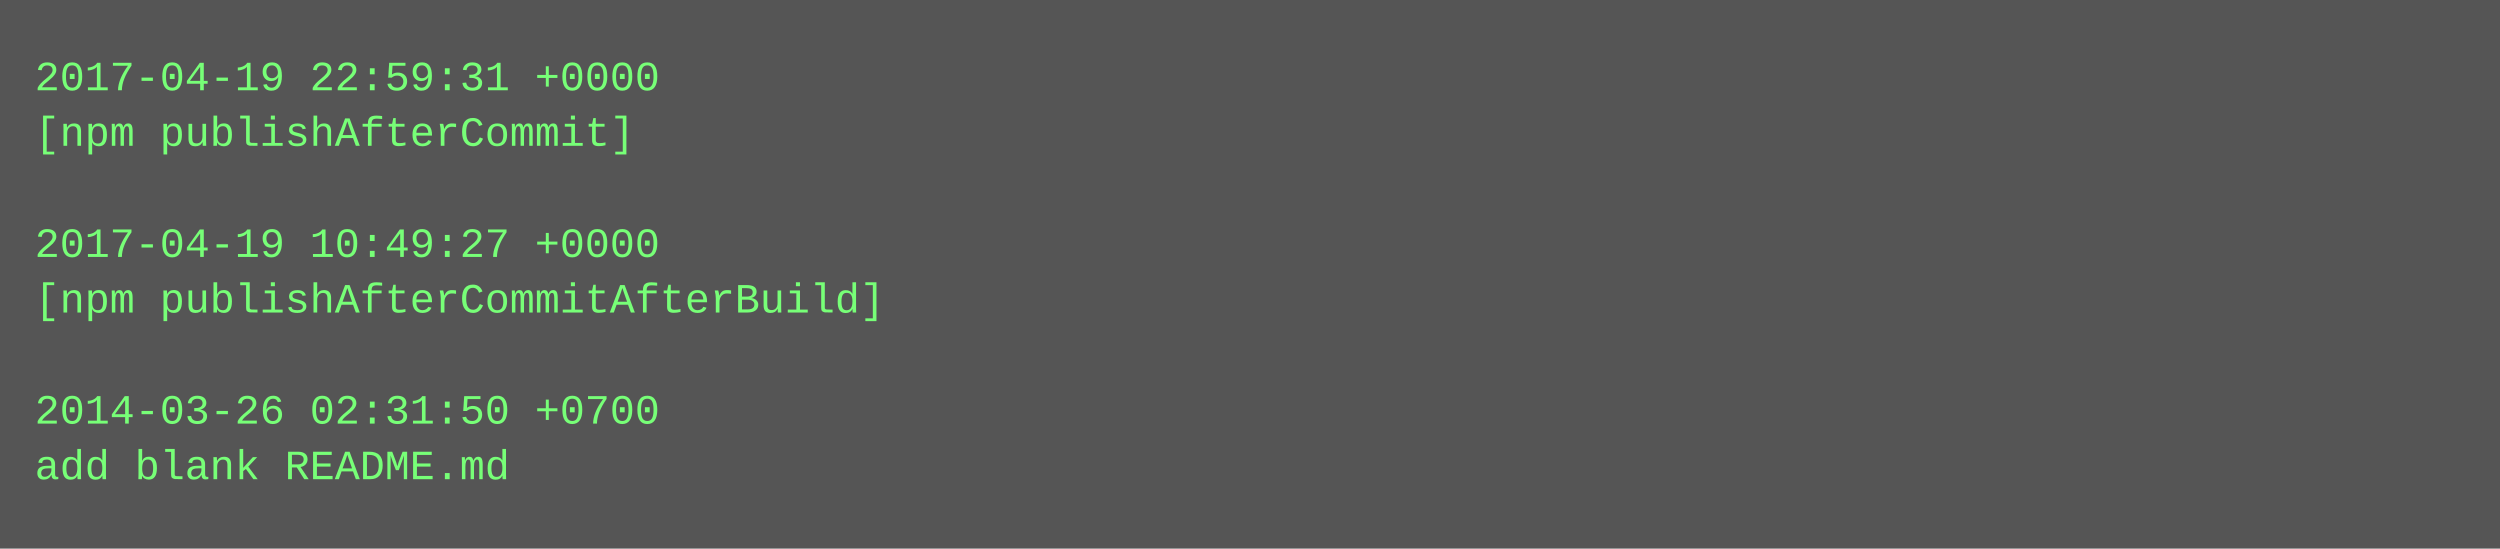
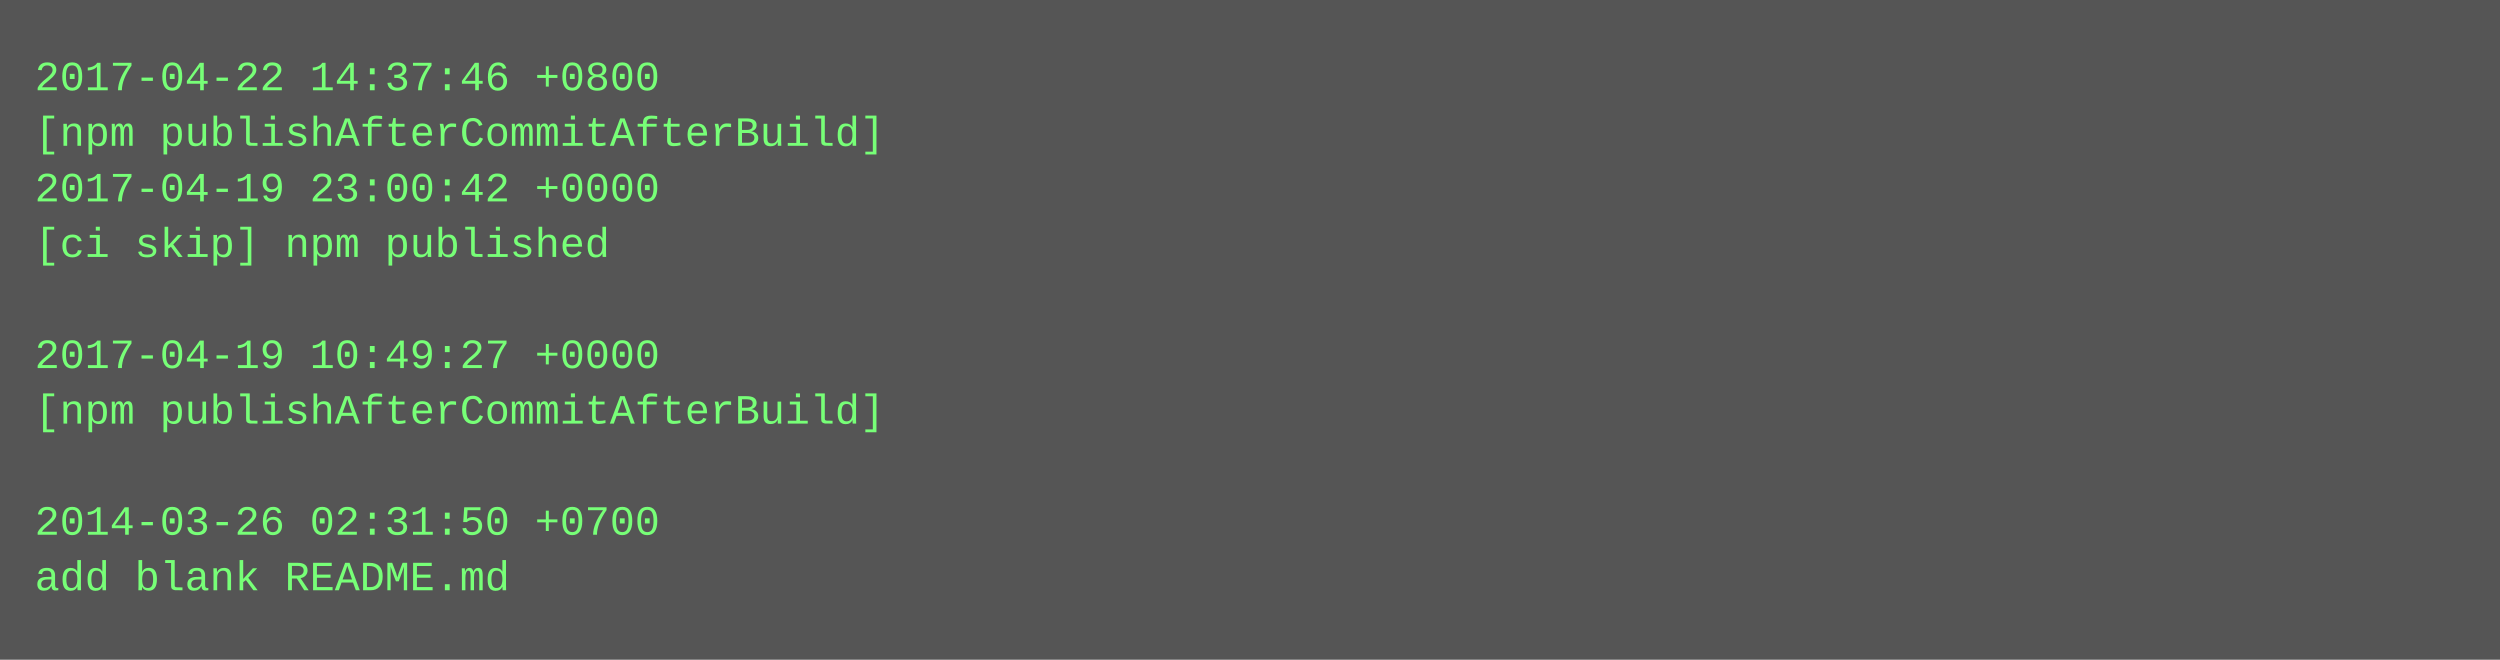
- <svg xmlns="http://www.w3.org/2000/svg" height="158" width="720">
-   <rect height="158" fill="#555" width="720" />
+ <svg xmlns="http://www.w3.org/2000/svg" height="190" width="720">
+   <rect height="190" fill="#555" width="720" />
  <text fill="#7f7" font-family="Courier New" font-size="12" xml:space="preserve">
-     <tspan x="10" y="26">2017-04-19 22:59:31 +0000</tspan>
-     <tspan x="10" y="42">[npm publishAfterCommit]</tspan>
-     <tspan x="10" y="58" />
-     <tspan x="10" y="74">2017-04-19 10:49:27 +0000</tspan>
-     <tspan x="10" y="90">[npm publishAfterCommitAfterBuild]</tspan>
-     <tspan x="10" y="106" />
-     <tspan x="10" y="122">2014-03-26 02:31:50 +0700</tspan>
-     <tspan x="10" y="138">add blank README.md</tspan>
+     <tspan x="10" y="26">2017-04-22 14:37:46 +0800</tspan>
+     <tspan x="10" y="42">[npm publishAfterCommitAfterBuild]</tspan>
+     <tspan x="10" y="58">2017-04-19 23:00:42 +0000</tspan>
+     <tspan x="10" y="74">[ci skip] npm published</tspan>
+     <tspan x="10" y="90" />
+     <tspan x="10" y="106">2017-04-19 10:49:27 +0000</tspan>
+     <tspan x="10" y="122">[npm publishAfterCommitAfterBuild]</tspan>
+     <tspan x="10" y="138" />
+     <tspan x="10" y="154">2014-03-26 02:31:50 +0700</tspan>
+     <tspan x="10" y="170">add blank README.md</tspan>
  </text>
</svg>
